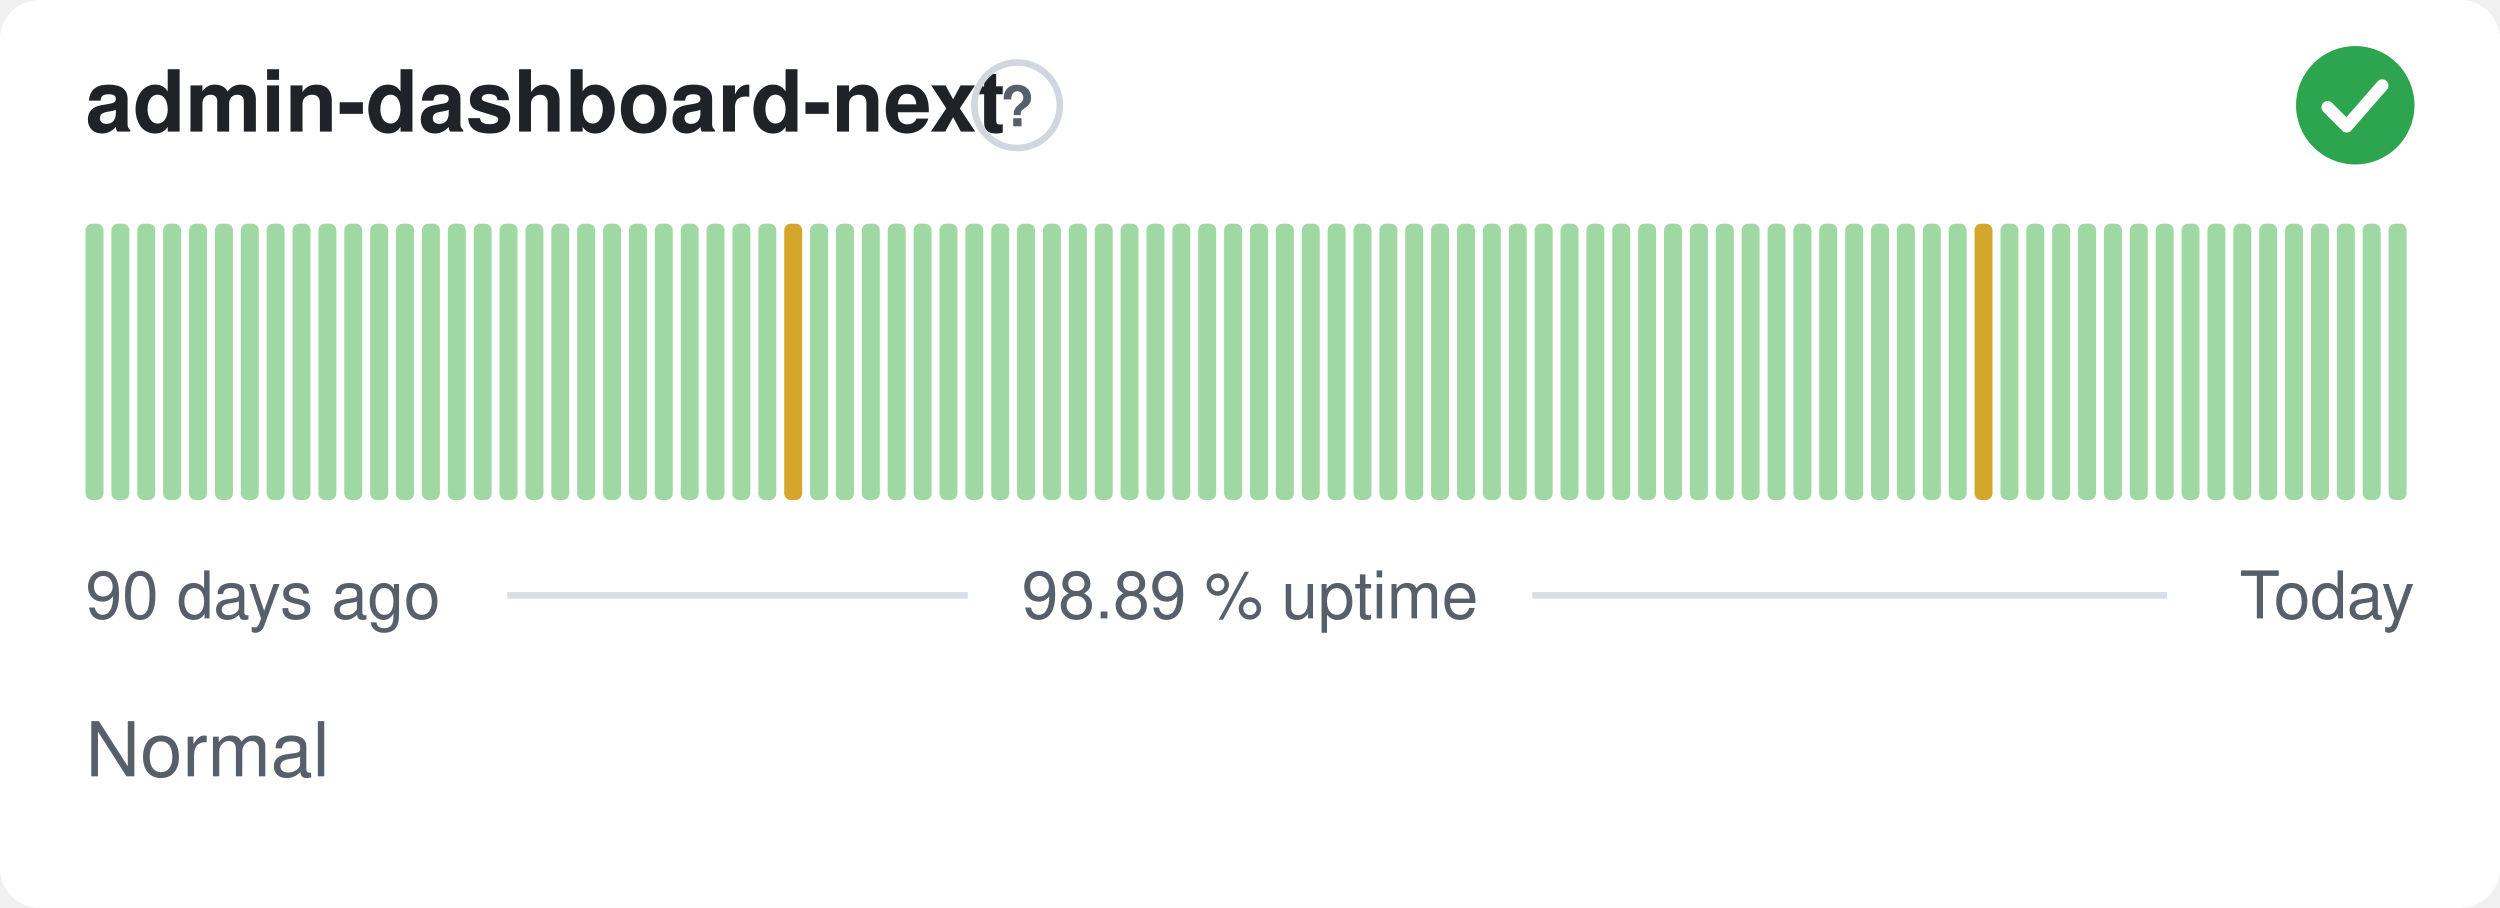
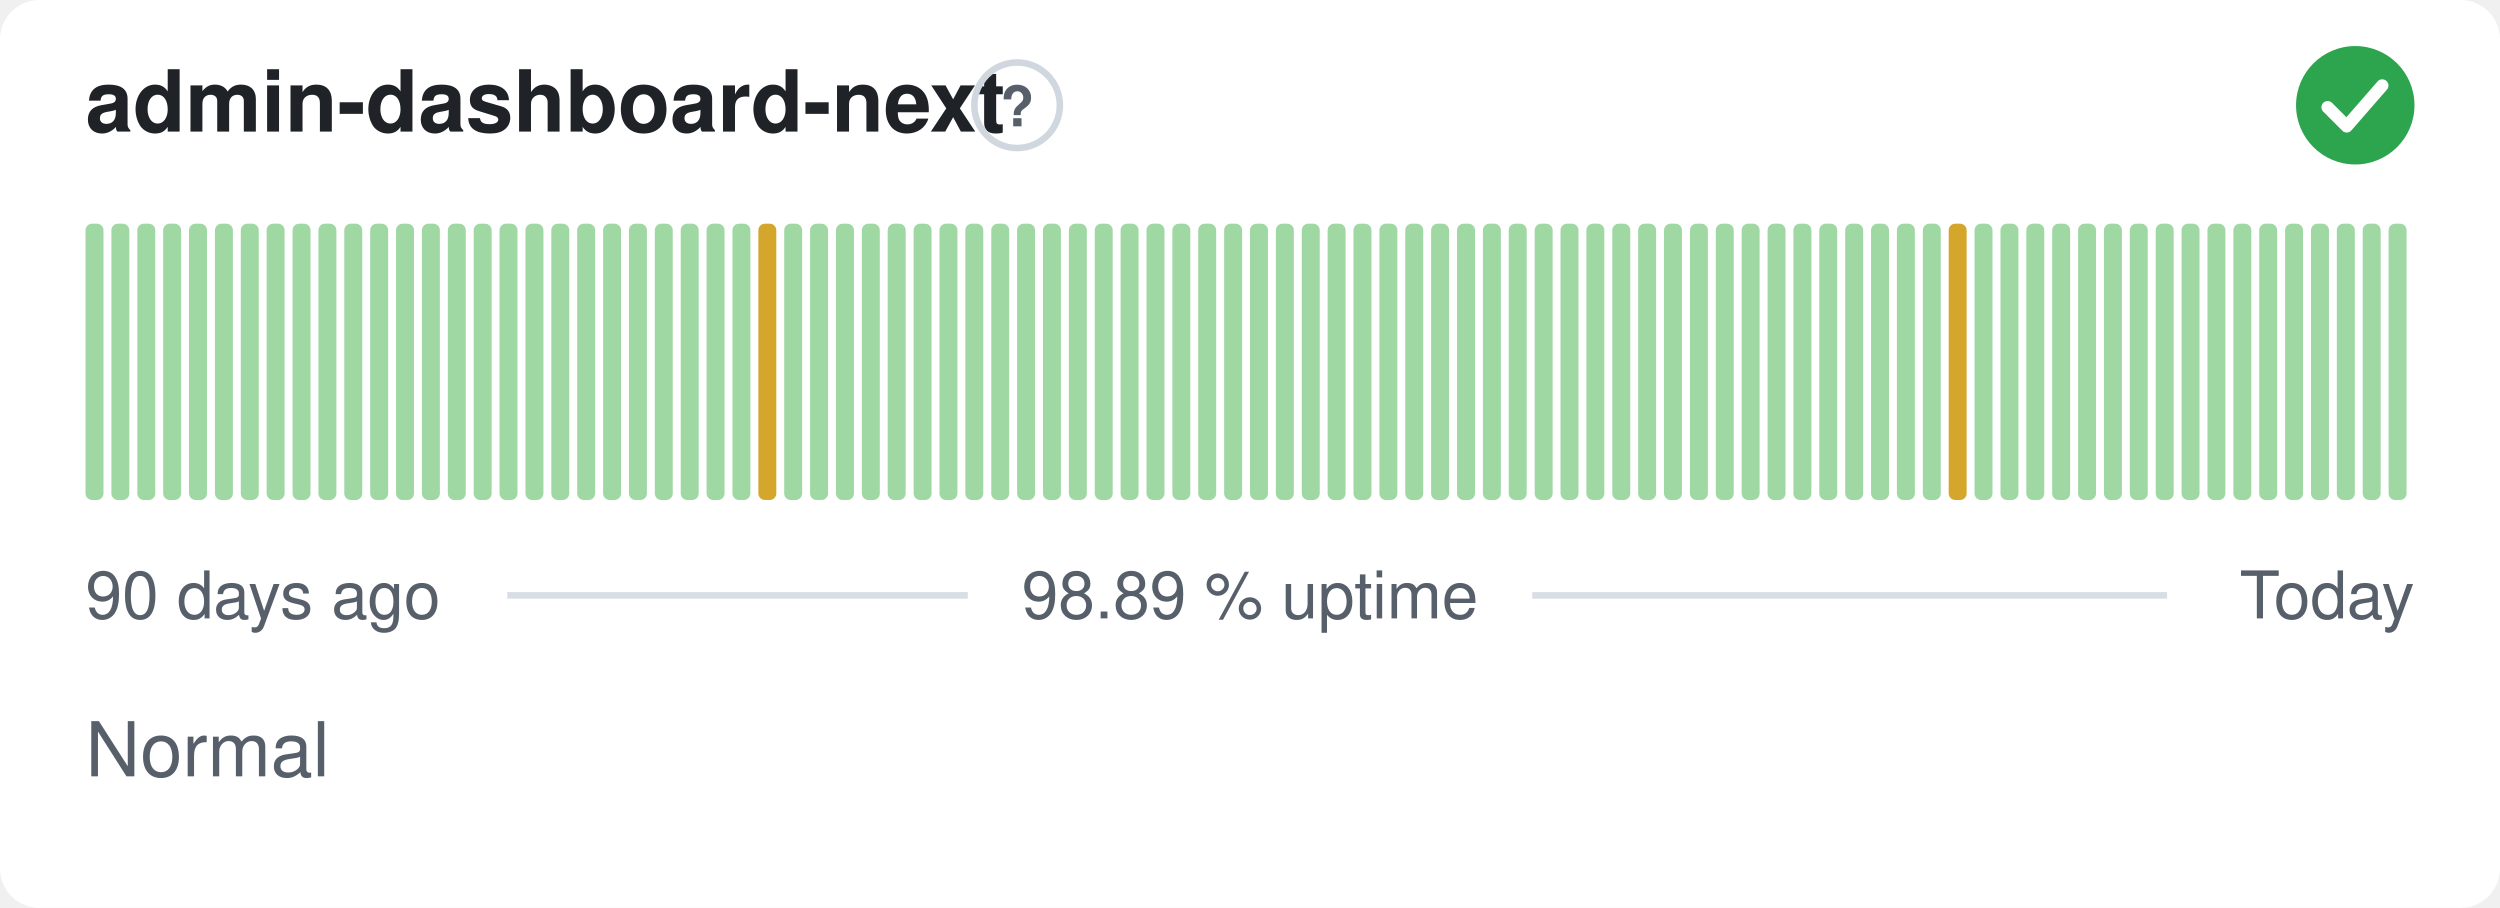
<svg xmlns="http://www.w3.org/2000/svg" width="380" height="138" viewBox="0 0 380 138" role="img" aria-label="admin-dashboard-next: Normal, 98.89 % uptime over the last 90 days" font-family="-apple-system,BlinkMacSystemFont,'Segoe UI',Helvetica,Arial,sans-serif">
  <style>
    @media (prefers-color-scheme: dark) {
      .bg { fill: #0d1117 }
      .title { fill: #e6edf3 }
      .muted { fill: #8b949e }
      .hint { stroke: #30363d }
      .rule { stroke: #30363d }
      .nodata { fill: #21262d }
    }
  </style>
  <rect class="bg" width="380" height="138" rx="6" fill="#ffffff" />
  <text class="title" x="13" y="20" font-size="13" font-weight="600" fill="#1f2328">admin-dashboard-next</text>
  <circle class="hint" cx="154.6" cy="16" r="6.5" fill="none" stroke="#d0d7de" stroke-width="1" />
  <text class="muted" x="154.6" y="19.2" text-anchor="middle" font-size="8.5" font-weight="700" fill="#57606a">?</text>
  <circle cx="358" cy="16" r="9" fill="#2da44e" />
  <path d="M353.80 16.30l2.90 2.90 5.40 -6.20" fill="none" stroke="#fff" stroke-width="1.89" stroke-linecap="round" stroke-linejoin="round" />
  <rect x="13.00" y="34.00" width="2.73" height="42.00" rx="1" fill="#9fd8a3" />
  <rect x="16.93" y="34.00" width="2.73" height="42.00" rx="1" fill="#9fd8a3" />
  <rect x="20.87" y="34.00" width="2.73" height="42.00" rx="1" fill="#9fd8a3" />
  <rect x="24.80" y="34.00" width="2.73" height="42.00" rx="1" fill="#9fd8a3" />
  <rect x="28.73" y="34.00" width="2.73" height="42.00" rx="1" fill="#9fd8a3" />
  <rect x="32.67" y="34.00" width="2.73" height="42.00" rx="1" fill="#9fd8a3" />
  <rect x="36.60" y="34.00" width="2.73" height="42.00" rx="1" fill="#9fd8a3" />
  <rect x="40.53" y="34.00" width="2.73" height="42.00" rx="1" fill="#9fd8a3" />
  <rect x="44.47" y="34.00" width="2.73" height="42.00" rx="1" fill="#9fd8a3" />
  <rect x="48.40" y="34.00" width="2.73" height="42.00" rx="1" fill="#9fd8a3" />
  <rect x="52.33" y="34.00" width="2.73" height="42.00" rx="1" fill="#9fd8a3" />
  <rect x="56.27" y="34.00" width="2.73" height="42.00" rx="1" fill="#9fd8a3" />
  <rect x="60.20" y="34.00" width="2.73" height="42.00" rx="1" fill="#9fd8a3" />
  <rect x="64.13" y="34.00" width="2.73" height="42.00" rx="1" fill="#9fd8a3" />
  <rect x="68.07" y="34.00" width="2.73" height="42.00" rx="1" fill="#9fd8a3" />
  <rect x="72.00" y="34.00" width="2.73" height="42.00" rx="1" fill="#9fd8a3" />
  <rect x="75.93" y="34.00" width="2.73" height="42.00" rx="1" fill="#9fd8a3" />
  <rect x="79.87" y="34.00" width="2.73" height="42.00" rx="1" fill="#9fd8a3" />
  <rect x="83.80" y="34.00" width="2.73" height="42.00" rx="1" fill="#9fd8a3" />
  <rect x="87.73" y="34.00" width="2.73" height="42.00" rx="1" fill="#9fd8a3" />
  <rect x="91.67" y="34.00" width="2.73" height="42.00" rx="1" fill="#9fd8a3" />
  <rect x="95.60" y="34.00" width="2.73" height="42.00" rx="1" fill="#9fd8a3" />
  <rect x="99.53" y="34.00" width="2.73" height="42.00" rx="1" fill="#9fd8a3" />
  <rect x="103.47" y="34.00" width="2.73" height="42.00" rx="1" fill="#9fd8a3" />
  <rect x="107.40" y="34.00" width="2.73" height="42.00" rx="1" fill="#9fd8a3" />
  <rect x="111.33" y="34.00" width="2.73" height="42.00" rx="1" fill="#9fd8a3" />
-   <rect x="115.27" y="34.00" width="2.73" height="42.00" rx="1" fill="#9fd8a3" />
-   <rect x="119.20" y="34.00" width="2.73" height="42.00" rx="1" fill="#d4a72c" />
+   <rect x="115.27" y="34.00" width="2.73" height="42.00" rx="1" fill="#d4a72c" />
+   <rect x="119.20" y="34.00" width="2.73" height="42.00" rx="1" fill="#9fd8a3" />
  <rect x="123.13" y="34.00" width="2.73" height="42.00" rx="1" fill="#9fd8a3" />
  <rect x="127.07" y="34.00" width="2.73" height="42.00" rx="1" fill="#9fd8a3" />
  <rect x="131.00" y="34.00" width="2.73" height="42.00" rx="1" fill="#9fd8a3" />
  <rect x="134.93" y="34.00" width="2.73" height="42.00" rx="1" fill="#9fd8a3" />
  <rect x="138.87" y="34.00" width="2.73" height="42.00" rx="1" fill="#9fd8a3" />
  <rect x="142.80" y="34.00" width="2.73" height="42.00" rx="1" fill="#9fd8a3" />
  <rect x="146.73" y="34.00" width="2.73" height="42.00" rx="1" fill="#9fd8a3" />
  <rect x="150.67" y="34.00" width="2.73" height="42.00" rx="1" fill="#9fd8a3" />
  <rect x="154.60" y="34.00" width="2.73" height="42.00" rx="1" fill="#9fd8a3" />
  <rect x="158.53" y="34.00" width="2.73" height="42.00" rx="1" fill="#9fd8a3" />
  <rect x="162.47" y="34.00" width="2.73" height="42.00" rx="1" fill="#9fd8a3" />
  <rect x="166.40" y="34.00" width="2.73" height="42.00" rx="1" fill="#9fd8a3" />
  <rect x="170.33" y="34.00" width="2.73" height="42.00" rx="1" fill="#9fd8a3" />
  <rect x="174.27" y="34.00" width="2.73" height="42.00" rx="1" fill="#9fd8a3" />
  <rect x="178.20" y="34.00" width="2.73" height="42.00" rx="1" fill="#9fd8a3" />
  <rect x="182.13" y="34.00" width="2.73" height="42.00" rx="1" fill="#9fd8a3" />
  <rect x="186.07" y="34.00" width="2.73" height="42.00" rx="1" fill="#9fd8a3" />
  <rect x="190.00" y="34.00" width="2.73" height="42.00" rx="1" fill="#9fd8a3" />
  <rect x="193.93" y="34.00" width="2.73" height="42.00" rx="1" fill="#9fd8a3" />
  <rect x="197.87" y="34.00" width="2.73" height="42.00" rx="1" fill="#9fd8a3" />
  <rect x="201.80" y="34.00" width="2.73" height="42.00" rx="1" fill="#9fd8a3" />
  <rect x="205.73" y="34.00" width="2.73" height="42.00" rx="1" fill="#9fd8a3" />
  <rect x="209.67" y="34.00" width="2.73" height="42.00" rx="1" fill="#9fd8a3" />
  <rect x="213.60" y="34.00" width="2.73" height="42.00" rx="1" fill="#9fd8a3" />
  <rect x="217.53" y="34.00" width="2.73" height="42.00" rx="1" fill="#9fd8a3" />
  <rect x="221.47" y="34.00" width="2.73" height="42.00" rx="1" fill="#9fd8a3" />
  <rect x="225.40" y="34.00" width="2.73" height="42.00" rx="1" fill="#9fd8a3" />
  <rect x="229.33" y="34.00" width="2.73" height="42.00" rx="1" fill="#9fd8a3" />
  <rect x="233.27" y="34.00" width="2.73" height="42.00" rx="1" fill="#9fd8a3" />
  <rect x="237.20" y="34.00" width="2.73" height="42.00" rx="1" fill="#9fd8a3" />
  <rect x="241.13" y="34.00" width="2.73" height="42.00" rx="1" fill="#9fd8a3" />
  <rect x="245.07" y="34.00" width="2.73" height="42.00" rx="1" fill="#9fd8a3" />
  <rect x="249.00" y="34.00" width="2.73" height="42.00" rx="1" fill="#9fd8a3" />
  <rect x="252.93" y="34.00" width="2.73" height="42.00" rx="1" fill="#9fd8a3" />
  <rect x="256.87" y="34.00" width="2.73" height="42.00" rx="1" fill="#9fd8a3" />
  <rect x="260.80" y="34.00" width="2.73" height="42.00" rx="1" fill="#9fd8a3" />
  <rect x="264.73" y="34.00" width="2.73" height="42.00" rx="1" fill="#9fd8a3" />
  <rect x="268.67" y="34.00" width="2.73" height="42.00" rx="1" fill="#9fd8a3" />
  <rect x="272.60" y="34.00" width="2.73" height="42.00" rx="1" fill="#9fd8a3" />
  <rect x="276.53" y="34.00" width="2.73" height="42.00" rx="1" fill="#9fd8a3" />
  <rect x="280.47" y="34.00" width="2.73" height="42.00" rx="1" fill="#9fd8a3" />
  <rect x="284.40" y="34.00" width="2.73" height="42.00" rx="1" fill="#9fd8a3" />
  <rect x="288.33" y="34.00" width="2.73" height="42.00" rx="1" fill="#9fd8a3" />
  <rect x="292.27" y="34.00" width="2.73" height="42.00" rx="1" fill="#9fd8a3" />
-   <rect x="296.20" y="34.00" width="2.73" height="42.00" rx="1" fill="#9fd8a3" />
-   <rect x="300.13" y="34.00" width="2.73" height="42.00" rx="1" fill="#d4a72c" />
+   <rect x="296.20" y="34.00" width="2.73" height="42.00" rx="1" fill="#d4a72c" />
+   <rect x="300.13" y="34.00" width="2.73" height="42.00" rx="1" fill="#9fd8a3" />
  <rect x="304.07" y="34.00" width="2.73" height="42.00" rx="1" fill="#9fd8a3" />
  <rect x="308.00" y="34.00" width="2.73" height="42.00" rx="1" fill="#9fd8a3" />
  <rect x="311.93" y="34.00" width="2.73" height="42.00" rx="1" fill="#9fd8a3" />
  <rect x="315.87" y="34.00" width="2.73" height="42.00" rx="1" fill="#9fd8a3" />
  <rect x="319.80" y="34.00" width="2.73" height="42.00" rx="1" fill="#9fd8a3" />
  <rect x="323.73" y="34.00" width="2.73" height="42.00" rx="1" fill="#9fd8a3" />
  <rect x="327.67" y="34.00" width="2.73" height="42.00" rx="1" fill="#9fd8a3" />
  <rect x="331.60" y="34.00" width="2.73" height="42.00" rx="1" fill="#9fd8a3" />
  <rect x="335.53" y="34.00" width="2.73" height="42.00" rx="1" fill="#9fd8a3" />
  <rect x="339.47" y="34.00" width="2.73" height="42.00" rx="1" fill="#9fd8a3" />
  <rect x="343.40" y="34.00" width="2.73" height="42.00" rx="1" fill="#9fd8a3" />
  <rect x="347.33" y="34.00" width="2.73" height="42.00" rx="1" fill="#9fd8a3" />
  <rect x="351.27" y="34.00" width="2.73" height="42.00" rx="1" fill="#9fd8a3" />
  <rect x="355.20" y="34.00" width="2.73" height="42.00" rx="1" fill="#9fd8a3" />
  <rect x="359.13" y="34.00" width="2.73" height="42.00" rx="1" fill="#9fd8a3" />
  <rect x="363.07" y="34.00" width="2.73" height="42.00" rx="1" fill="#9fd8a3" />
  <text class="muted" x="13" y="94" font-size="10" fill="#57606a">90 days ago</text>
  <text class="muted" x="190" y="94" text-anchor="middle" font-size="10" fill="#57606a">98.89 % uptime</text>
  <text class="muted" x="367" y="94" text-anchor="end" font-size="10" fill="#57606a">Today</text>
  <line class="rule" x1="77.1" y1="90.5" x2="147.1" y2="90.5" stroke="#d8dee4" stroke-width="1" />
  <line class="rule" x1="232.9" y1="90.5" x2="329.4" y2="90.5" stroke="#d8dee4" stroke-width="1" />
  <text class="muted" x="13" y="118" font-size="11.5" fill="#57606a">Normal</text>
</svg>
